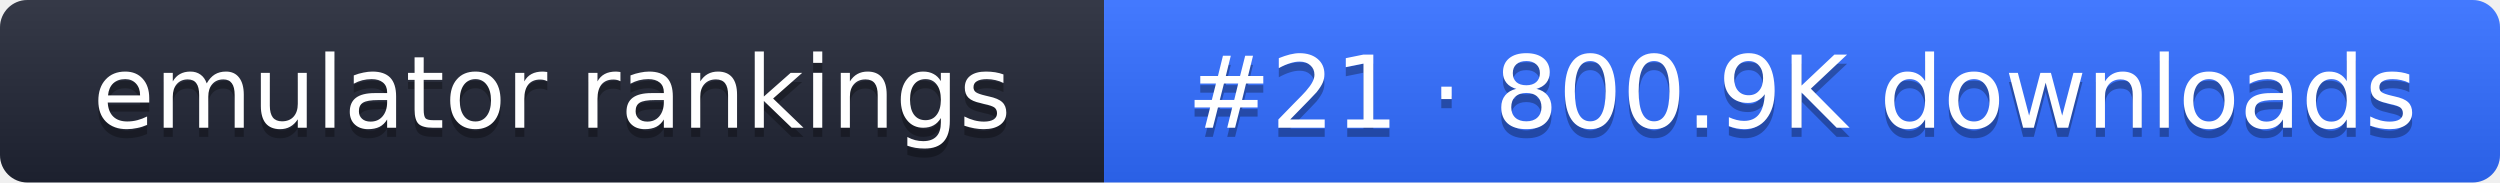
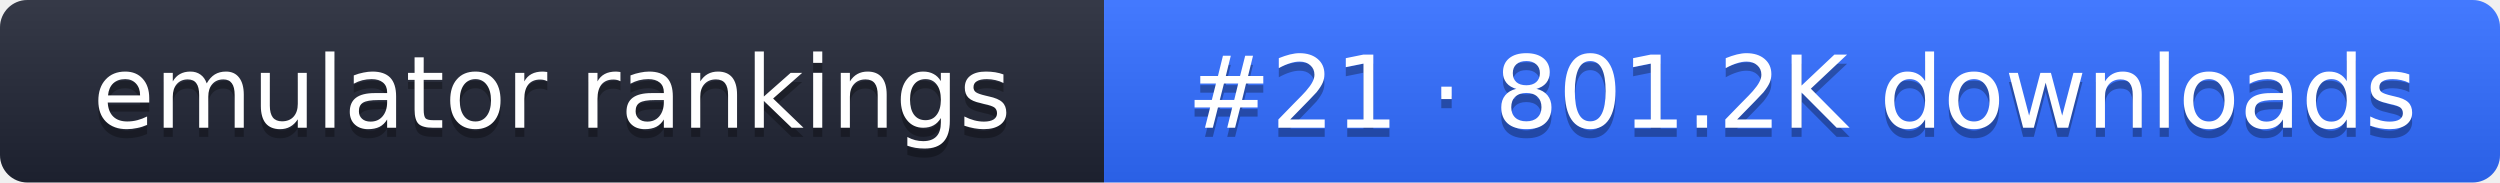
- <svg xmlns="http://www.w3.org/2000/svg" width="274" height="20" role="img" aria-label="emulator rankings: #21 · 800.9K downloads">
+ <svg xmlns="http://www.w3.org/2000/svg" width="274" height="20" role="img" aria-label="emulator rankings: #21 · 801.2K downloads">
  <linearGradient id="g" x2="0" y2="100%">
    <stop offset="0" stop-color="#fff" stop-opacity=".1" />
    <stop offset="1" stop-opacity=".1" />
  </linearGradient>
  <clipPath id="r">
    <rect width="274" height="20" rx="3" fill="#fff" />
  </clipPath>
  <g clip-path="url(#r)">
    <rect width="121" height="20" fill="#1f2433" />
    <rect x="121" width="153" height="20" fill="#2f6bff" />
    <rect width="274" height="20" fill="url(#g)" />
  </g>
  <g fill="#fff" text-anchor="middle" font-family="Verdana,DejaVu Sans,sans-serif" font-size="11">
    <text x="60.5" y="15" fill="#010101" fill-opacity=".3">emulator rankings</text>
    <text x="60.5" y="14">emulator rankings</text>
-     <text x="197.5" y="15" fill="#010101" fill-opacity=".3">#21 · 800.9K downloads</text>
-     <text x="197.5" y="14">#21 · 800.9K downloads</text>
+     <text x="197.5" y="15" fill="#010101" fill-opacity=".3">#21 · 801.2K downloads</text>
+     <text x="197.5" y="14">#21 · 801.2K downloads</text>
  </g>
</svg>
